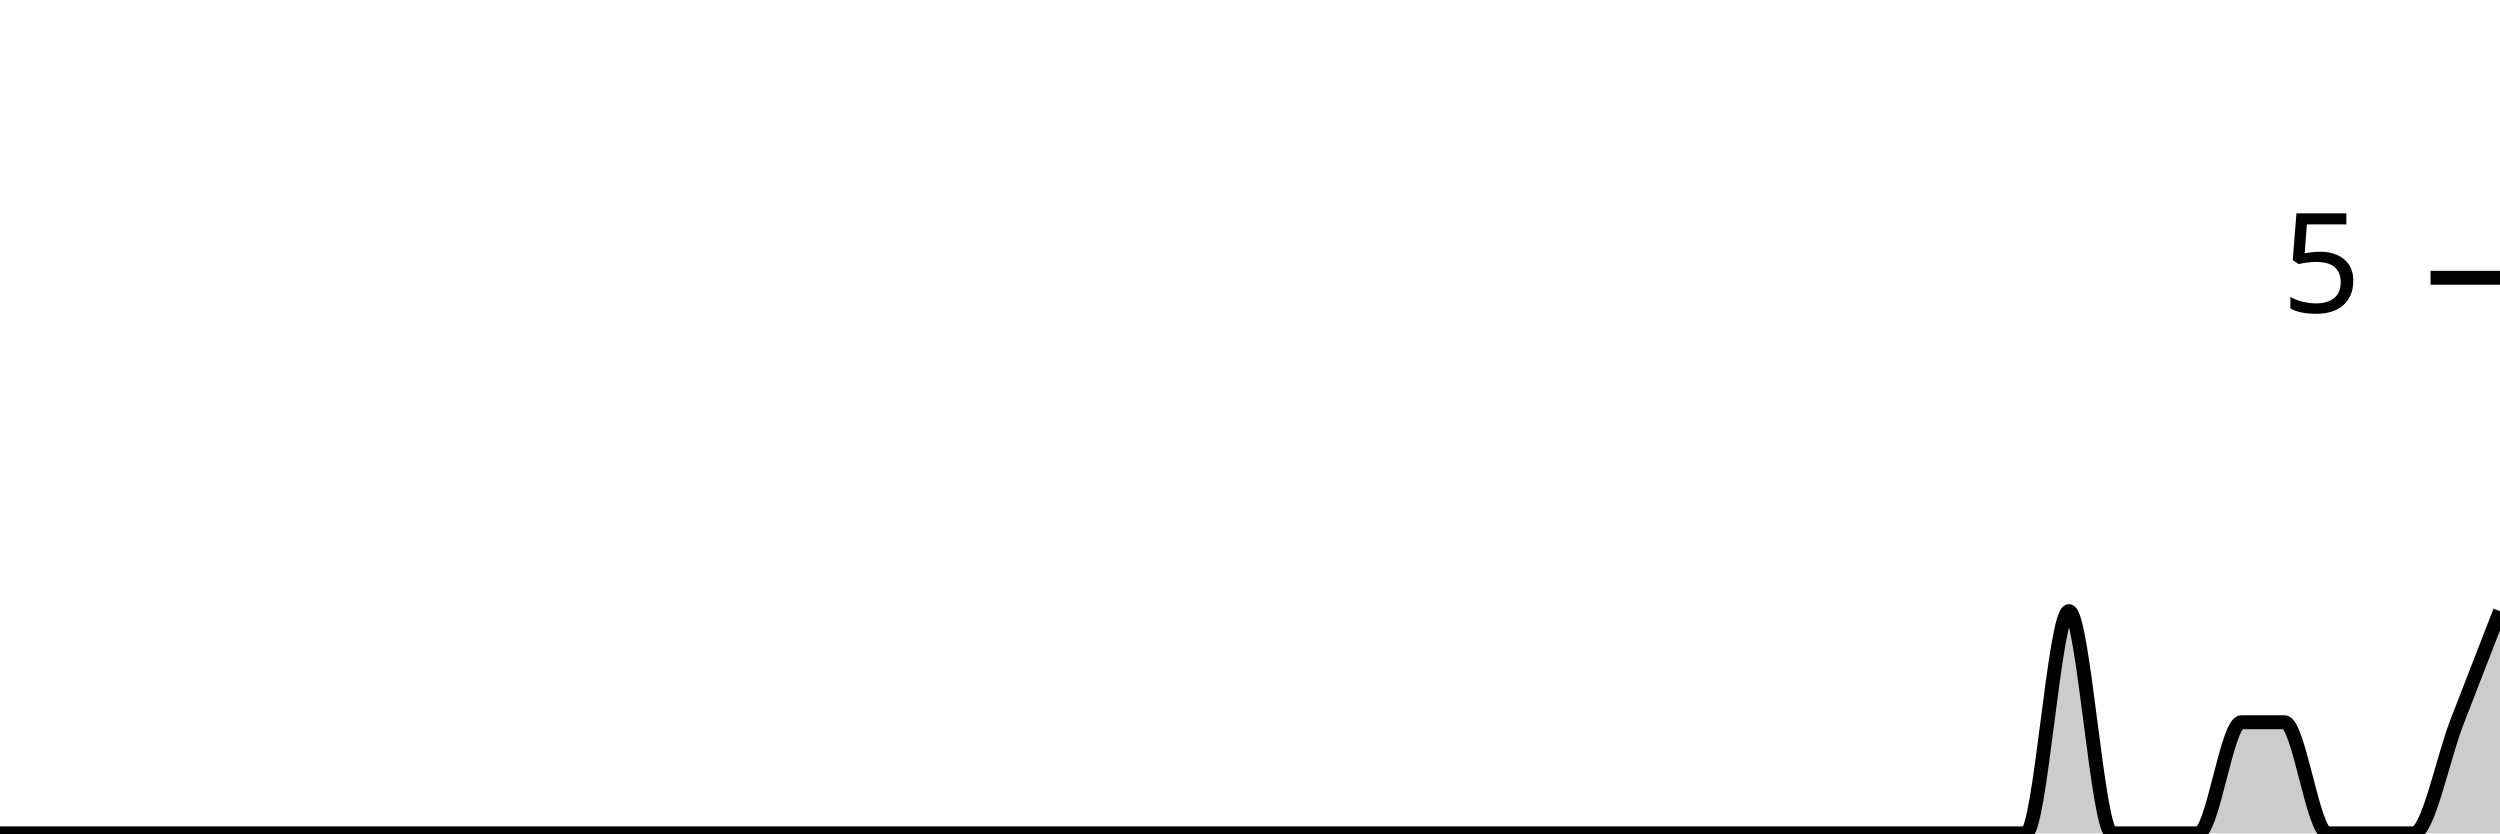
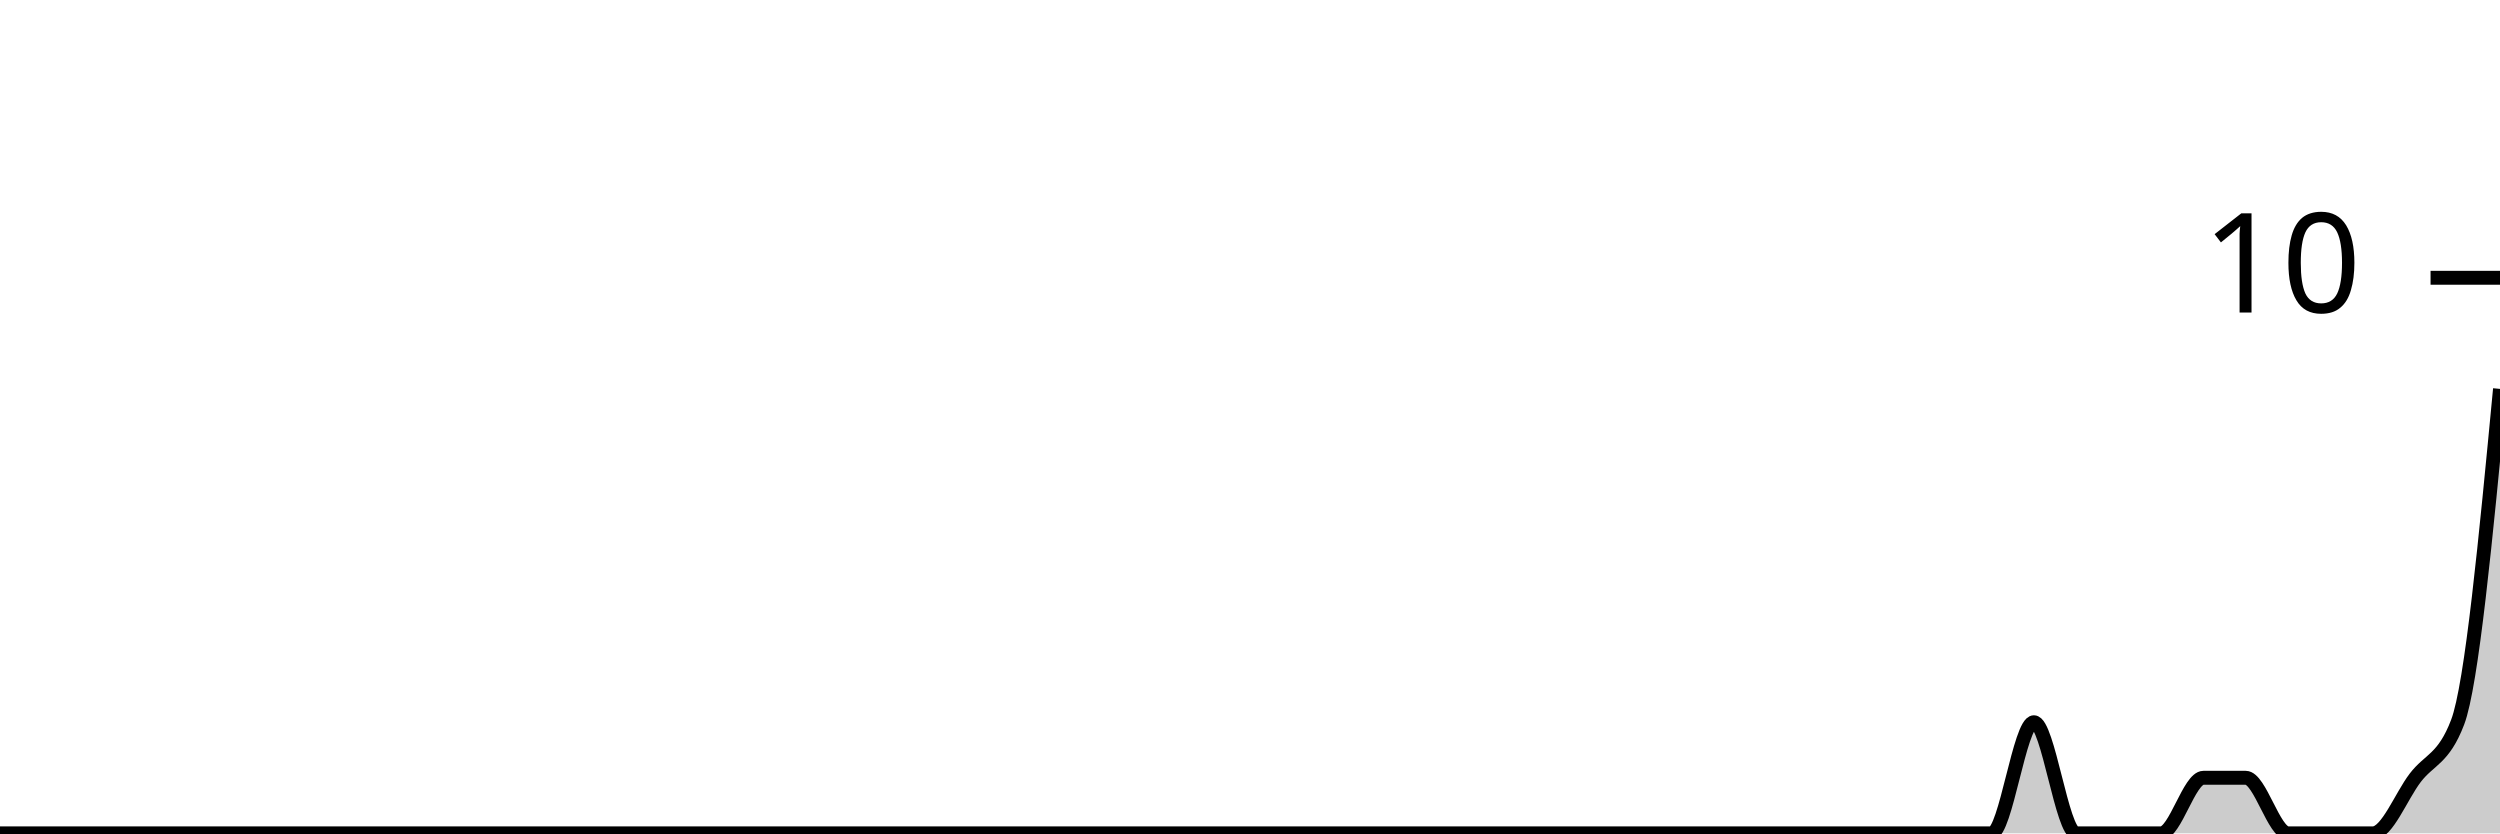
<svg xmlns="http://www.w3.org/2000/svg" viewBox="0 0 180 60">
  <g transform="translate(0,20)">
-     <path class="area" fill="rgba(0, 0, 0, 0.2)" d="M0,40C1.034,40,2.069,40,3.103,40C4.138,40,5.172,40,6.207,40C7.241,40,8.276,40,9.31,40C10.345,40,11.379,40,12.414,40C13.448,40,14.483,40,15.517,40C16.552,40,17.586,40,18.621,40C19.655,40,20.69,40,21.724,40C22.759,40,23.793,40,24.828,40C25.862,40,26.897,40,27.931,40C28.966,40,30,40,31.034,40C32.069,40,33.103,40,34.138,40C35.172,40,36.207,40,37.241,40C38.276,40,39.31,40,40.345,40C41.379,40,42.414,40,43.448,40C44.483,40,45.517,40,46.552,40C47.586,40,48.621,40,49.655,40C50.69,40,51.724,40,52.759,40C53.793,40,54.828,40,55.862,40C56.897,40,57.931,40,58.966,40C60,40,61.034,40,62.069,40C63.103,40,64.138,40,65.172,40C66.207,40,67.241,40,68.276,40C69.31,40,70.345,40,71.379,40C72.414,40,73.448,40,74.483,40C75.517,40,76.552,40,77.586,40C78.621,40,79.655,40,80.69,40C81.724,40,82.759,40,83.793,40C84.828,40,85.862,40,86.897,40C87.931,40,88.966,40,90,40C91.034,40,92.069,40,93.103,40C94.138,40,95.172,40,96.207,40C97.241,40,98.276,40,99.31,40C100.345,40,101.379,40,102.414,40C103.448,40,104.483,40,105.517,40C106.552,40,107.586,40,108.621,40C109.655,40,110.69,40,111.724,40C112.759,40,113.793,40,114.828,40C115.862,40,116.897,40,117.931,40C118.966,40,120,40,121.034,40C122.069,40,123.103,40,124.138,40C125.172,40,126.207,40,127.241,40C128.276,40,129.31,40,130.345,40C131.379,40,132.414,40,133.448,40C134.483,40,135.517,40,136.552,40C137.586,40,138.621,40,139.655,40C140.69,40,141.724,40,142.759,40C143.793,40,144.828,40,145.862,40C146.897,40,147.931,24,148.966,24C150,24,151.034,40,152.069,40C153.103,40,154.138,40,155.172,40C156.207,40,157.241,40,158.276,40C159.31,40,160.345,32,161.379,32C162.414,32,163.448,32,164.483,32C165.517,32,166.552,40,167.586,40C168.621,40,169.655,40,170.69,40C171.724,40,172.759,40,173.793,40C174.828,40,175.862,34.667,176.897,32C177.931,29.333,178.966,26.667,180,24L180,40C178.966,40,177.931,40,176.897,40C175.862,40,174.828,40,173.793,40C172.759,40,171.724,40,170.69,40C169.655,40,168.621,40,167.586,40C166.552,40,165.517,40,164.483,40C163.448,40,162.414,40,161.379,40C160.345,40,159.31,40,158.276,40C157.241,40,156.207,40,155.172,40C154.138,40,153.103,40,152.069,40C151.034,40,150,40,148.966,40C147.931,40,146.897,40,145.862,40C144.828,40,143.793,40,142.759,40C141.724,40,140.69,40,139.655,40C138.621,40,137.586,40,136.552,40C135.517,40,134.483,40,133.448,40C132.414,40,131.379,40,130.345,40C129.31,40,128.276,40,127.241,40C126.207,40,125.172,40,124.138,40C123.103,40,122.069,40,121.034,40C120,40,118.966,40,117.931,40C116.897,40,115.862,40,114.828,40C113.793,40,112.759,40,111.724,40C110.69,40,109.655,40,108.621,40C107.586,40,106.552,40,105.517,40C104.483,40,103.448,40,102.414,40C101.379,40,100.345,40,99.31,40C98.276,40,97.241,40,96.207,40C95.172,40,94.138,40,93.103,40C92.069,40,91.034,40,90,40C88.966,40,87.931,40,86.897,40C85.862,40,84.828,40,83.793,40C82.759,40,81.724,40,80.69,40C79.655,40,78.621,40,77.586,40C76.552,40,75.517,40,74.483,40C73.448,40,72.414,40,71.379,40C70.345,40,69.31,40,68.276,40C67.241,40,66.207,40,65.172,40C64.138,40,63.103,40,62.069,40C61.034,40,60,40,58.966,40C57.931,40,56.897,40,55.862,40C54.828,40,53.793,40,52.759,40C51.724,40,50.69,40,49.655,40C48.621,40,47.586,40,46.552,40C45.517,40,44.483,40,43.448,40C42.414,40,41.379,40,40.345,40C39.31,40,38.276,40,37.241,40C36.207,40,35.172,40,34.138,40C33.103,40,32.069,40,31.034,40C30,40,28.966,40,27.931,40C26.897,40,25.862,40,24.828,40C23.793,40,22.759,40,21.724,40C20.69,40,19.655,40,18.621,40C17.586,40,16.552,40,15.517,40C14.483,40,13.448,40,12.414,40C11.379,40,10.345,40,9.31,40C8.276,40,7.241,40,6.207,40C5.172,40,4.138,40,3.103,40C2.069,40,1.034,40,0,40Z" />
-     <path class="line" stroke="black" fill="none" d="M0,40C1.034,40,2.069,40,3.103,40C4.138,40,5.172,40,6.207,40C7.241,40,8.276,40,9.31,40C10.345,40,11.379,40,12.414,40C13.448,40,14.483,40,15.517,40C16.552,40,17.586,40,18.621,40C19.655,40,20.69,40,21.724,40C22.759,40,23.793,40,24.828,40C25.862,40,26.897,40,27.931,40C28.966,40,30,40,31.034,40C32.069,40,33.103,40,34.138,40C35.172,40,36.207,40,37.241,40C38.276,40,39.31,40,40.345,40C41.379,40,42.414,40,43.448,40C44.483,40,45.517,40,46.552,40C47.586,40,48.621,40,49.655,40C50.69,40,51.724,40,52.759,40C53.793,40,54.828,40,55.862,40C56.897,40,57.931,40,58.966,40C60,40,61.034,40,62.069,40C63.103,40,64.138,40,65.172,40C66.207,40,67.241,40,68.276,40C69.31,40,70.345,40,71.379,40C72.414,40,73.448,40,74.483,40C75.517,40,76.552,40,77.586,40C78.621,40,79.655,40,80.69,40C81.724,40,82.759,40,83.793,40C84.828,40,85.862,40,86.897,40C87.931,40,88.966,40,90,40C91.034,40,92.069,40,93.103,40C94.138,40,95.172,40,96.207,40C97.241,40,98.276,40,99.31,40C100.345,40,101.379,40,102.414,40C103.448,40,104.483,40,105.517,40C106.552,40,107.586,40,108.621,40C109.655,40,110.69,40,111.724,40C112.759,40,113.793,40,114.828,40C115.862,40,116.897,40,117.931,40C118.966,40,120,40,121.034,40C122.069,40,123.103,40,124.138,40C125.172,40,126.207,40,127.241,40C128.276,40,129.31,40,130.345,40C131.379,40,132.414,40,133.448,40C134.483,40,135.517,40,136.552,40C137.586,40,138.621,40,139.655,40C140.69,40,141.724,40,142.759,40C143.793,40,144.828,40,145.862,40C146.897,40,147.931,24,148.966,24C150,24,151.034,40,152.069,40C153.103,40,154.138,40,155.172,40C156.207,40,157.241,40,158.276,40C159.31,40,160.345,32,161.379,32C162.414,32,163.448,32,164.483,32C165.517,32,166.552,40,167.586,40C168.621,40,169.655,40,170.69,40C171.724,40,172.759,40,173.793,40C174.828,40,175.862,34.667,176.897,32C177.931,29.333,178.966,26.667,180,24" />
+     <path class="area" fill="rgba(0, 0, 0, 0.2)" d="M0,40C1.017,40,2.034,40,3.051,40C4.068,40,5.085,40,6.102,40C7.119,40,8.136,40,9.153,40C10.169,40,11.186,40,12.203,40C13.22,40,14.237,40,15.254,40C16.271,40,17.288,40,18.305,40C19.322,40,20.339,40,21.356,40C22.373,40,23.39,40,24.407,40C25.424,40,26.441,40,27.458,40C28.475,40,29.492,40,30.508,40C31.525,40,32.542,40,33.559,40C34.576,40,35.593,40,36.61,40C37.627,40,38.644,40,39.661,40C40.678,40,41.695,40,42.712,40C43.729,40,44.746,40,45.763,40C46.78,40,47.797,40,48.814,40C49.831,40,50.847,40,51.864,40C52.881,40,53.898,40,54.915,40C55.932,40,56.949,40,57.966,40C58.983,40,60,40,61.017,40C62.034,40,63.051,40,64.068,40C65.085,40,66.102,40,67.119,40C68.136,40,69.153,40,70.169,40C71.186,40,72.203,40,73.22,40C74.237,40,75.254,40,76.271,40C77.288,40,78.305,40,79.322,40C80.339,40,81.356,40,82.373,40C83.39,40,84.407,40,85.424,40C86.441,40,87.458,40,88.475,40C89.492,40,90.508,40,91.525,40C92.542,40,93.559,40,94.576,40C95.593,40,96.61,40,97.627,40C98.644,40,99.661,40,100.678,40C101.695,40,102.712,40,103.729,40C104.746,40,105.763,40,106.78,40C107.797,40,108.814,40,109.831,40C110.847,40,111.864,40,112.881,40C113.898,40,114.915,40,115.932,40C116.949,40,117.966,40,118.983,40C120,40,121.017,40,122.034,40C123.051,40,124.068,40,125.085,40C126.102,40,127.119,40,128.136,40C129.153,40,130.169,40,131.186,40C132.203,40,133.22,40,134.237,40C135.254,40,136.271,40,137.288,40C138.305,40,139.322,40,140.339,40C141.356,40,142.373,40,143.39,40C144.407,40,145.424,32,146.441,32C147.458,32,148.475,40,149.492,40C150.508,40,151.525,40,152.542,40C153.559,40,154.576,40,155.593,40C156.61,40,157.627,36,158.644,36C159.661,36,160.678,36,161.695,36C162.712,36,163.729,40,164.746,40C165.763,40,166.78,40,167.797,40C168.814,40,169.831,40,170.847,40C171.864,40,172.881,37.333,173.898,36C174.915,34.667,175.932,34.667,176.949,32C177.966,29.333,178.983,18.667,180,8L180,40C178.983,40,177.966,40,176.949,40C175.932,40,174.915,40,173.898,40C172.881,40,171.864,40,170.847,40C169.831,40,168.814,40,167.797,40C166.78,40,165.763,40,164.746,40C163.729,40,162.712,40,161.695,40C160.678,40,159.661,40,158.644,40C157.627,40,156.61,40,155.593,40C154.576,40,153.559,40,152.542,40C151.525,40,150.508,40,149.492,40C148.475,40,147.458,40,146.441,40C145.424,40,144.407,40,143.39,40C142.373,40,141.356,40,140.339,40C139.322,40,138.305,40,137.288,40C136.271,40,135.254,40,134.237,40C133.22,40,132.203,40,131.186,40C130.169,40,129.153,40,128.136,40C127.119,40,126.102,40,125.085,40C124.068,40,123.051,40,122.034,40C121.017,40,120,40,118.983,40C117.966,40,116.949,40,115.932,40C114.915,40,113.898,40,112.881,40C111.864,40,110.847,40,109.831,40C108.814,40,107.797,40,106.78,40C105.763,40,104.746,40,103.729,40C102.712,40,101.695,40,100.678,40C99.661,40,98.644,40,97.627,40C96.61,40,95.593,40,94.576,40C93.559,40,92.542,40,91.525,40C90.508,40,89.492,40,88.475,40C87.458,40,86.441,40,85.424,40C84.407,40,83.39,40,82.373,40C81.356,40,80.339,40,79.322,40C78.305,40,77.288,40,76.271,40C75.254,40,74.237,40,73.22,40C72.203,40,71.186,40,70.169,40C69.153,40,68.136,40,67.119,40C66.102,40,65.085,40,64.068,40C63.051,40,62.034,40,61.017,40C60,40,58.983,40,57.966,40C56.949,40,55.932,40,54.915,40C53.898,40,52.881,40,51.864,40C50.847,40,49.831,40,48.814,40C47.797,40,46.78,40,45.763,40C44.746,40,43.729,40,42.712,40C41.695,40,40.678,40,39.661,40C38.644,40,37.627,40,36.61,40C35.593,40,34.576,40,33.559,40C32.542,40,31.525,40,30.508,40C29.492,40,28.475,40,27.458,40C26.441,40,25.424,40,24.407,40C23.39,40,22.373,40,21.356,40C20.339,40,19.322,40,18.305,40C17.288,40,16.271,40,15.254,40C14.237,40,13.22,40,12.203,40C11.186,40,10.169,40,9.153,40C8.136,40,7.119,40,6.102,40C5.085,40,4.068,40,3.051,40C2.034,40,1.017,40,0,40Z" />
+     <path class="line" stroke="black" fill="none" d="M0,40C1.017,40,2.034,40,3.051,40C4.068,40,5.085,40,6.102,40C7.119,40,8.136,40,9.153,40C10.169,40,11.186,40,12.203,40C13.22,40,14.237,40,15.254,40C16.271,40,17.288,40,18.305,40C19.322,40,20.339,40,21.356,40C22.373,40,23.39,40,24.407,40C25.424,40,26.441,40,27.458,40C28.475,40,29.492,40,30.508,40C31.525,40,32.542,40,33.559,40C34.576,40,35.593,40,36.61,40C37.627,40,38.644,40,39.661,40C40.678,40,41.695,40,42.712,40C43.729,40,44.746,40,45.763,40C46.78,40,47.797,40,48.814,40C49.831,40,50.847,40,51.864,40C52.881,40,53.898,40,54.915,40C55.932,40,56.949,40,57.966,40C58.983,40,60,40,61.017,40C62.034,40,63.051,40,64.068,40C65.085,40,66.102,40,67.119,40C68.136,40,69.153,40,70.169,40C71.186,40,72.203,40,73.22,40C74.237,40,75.254,40,76.271,40C77.288,40,78.305,40,79.322,40C80.339,40,81.356,40,82.373,40C83.39,40,84.407,40,85.424,40C86.441,40,87.458,40,88.475,40C89.492,40,90.508,40,91.525,40C92.542,40,93.559,40,94.576,40C95.593,40,96.61,40,97.627,40C98.644,40,99.661,40,100.678,40C101.695,40,102.712,40,103.729,40C104.746,40,105.763,40,106.78,40C107.797,40,108.814,40,109.831,40C110.847,40,111.864,40,112.881,40C113.898,40,114.915,40,115.932,40C116.949,40,117.966,40,118.983,40C120,40,121.017,40,122.034,40C123.051,40,124.068,40,125.085,40C126.102,40,127.119,40,128.136,40C129.153,40,130.169,40,131.186,40C132.203,40,133.22,40,134.237,40C135.254,40,136.271,40,137.288,40C138.305,40,139.322,40,140.339,40C141.356,40,142.373,40,143.39,40C144.407,40,145.424,32,146.441,32C147.458,32,148.475,40,149.492,40C150.508,40,151.525,40,152.542,40C153.559,40,154.576,40,155.593,40C156.61,40,157.627,36,158.644,36C159.661,36,160.678,36,161.695,36C162.712,36,163.729,40,164.746,40C165.763,40,166.78,40,167.797,40C168.814,40,169.831,40,170.847,40C171.864,40,172.881,37.333,173.898,36C174.915,34.667,175.932,34.667,176.949,32C177.966,29.333,178.983,18.667,180,8" />
    <path class="axis-ceiling" stroke-width="1" stroke="black" fill="none" d="M175,0L180,0" />
-     <text class="axis-ceiling-label" font-family="sans-serif" text-anchor="end" font-size="10px" x="170" y="2.5">5</text>
+     <text class="axis-ceiling-label" font-family="sans-serif" text-anchor="end" font-size="10px" x="170" y="2.5">10</text>
  </g>
</svg>
